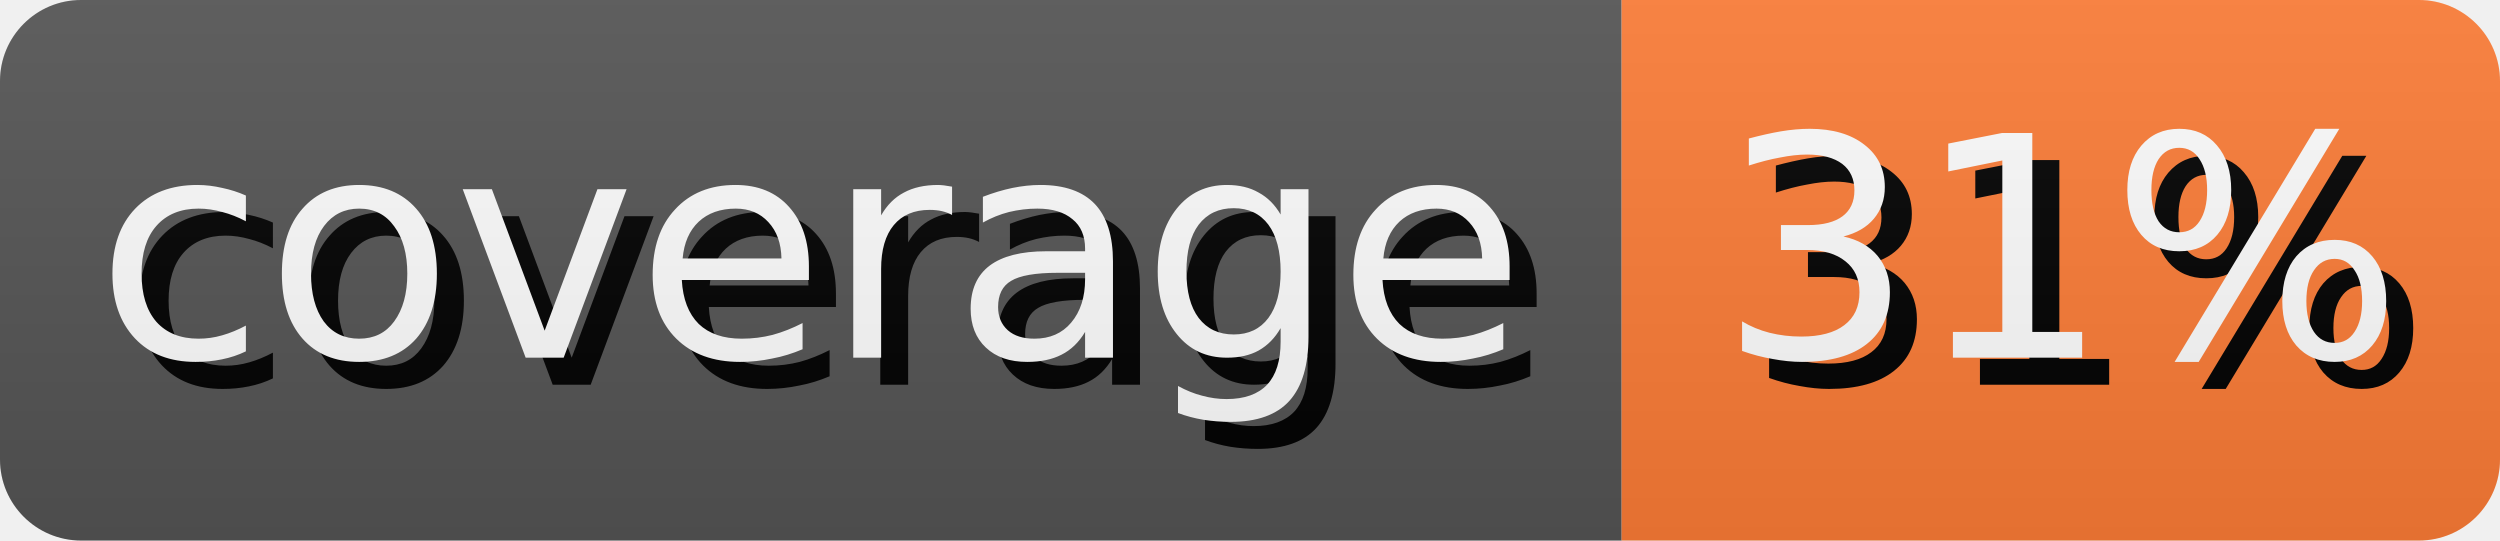
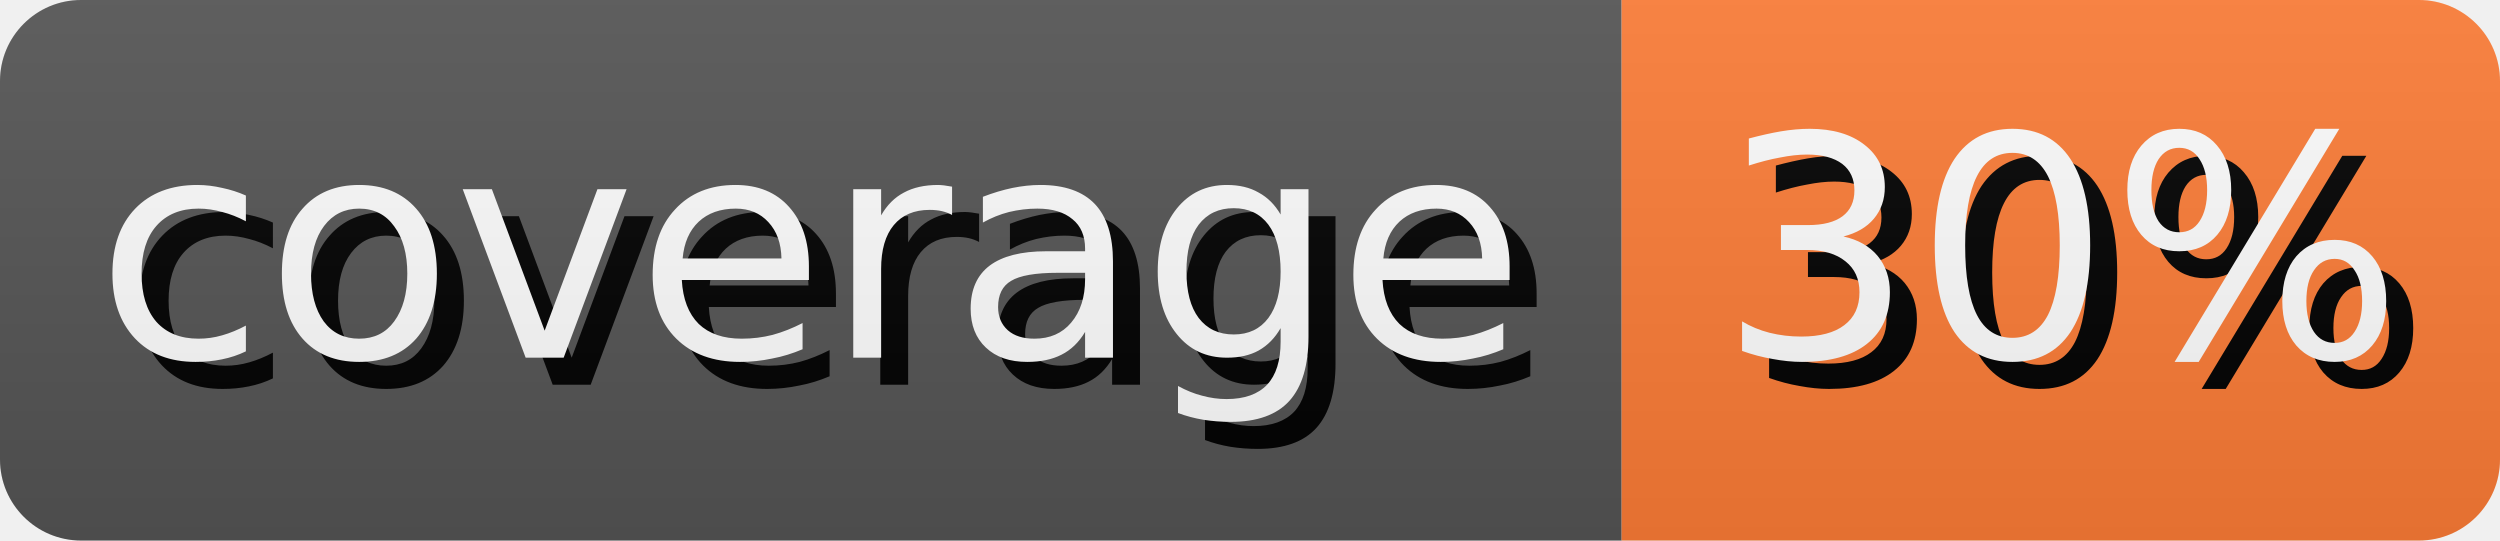
- <svg xmlns="http://www.w3.org/2000/svg" width="92.5" height="20" role="img" aria-label="coverage: 31%">
+ <svg xmlns="http://www.w3.org/2000/svg" width="92.5" height="20" role="img" aria-label="coverage: 30%">
  <style>
        rect {
            height: 20px;
        }

        text {
            text-rendering: geometricPrecision;
            dominant-baseline: middle;
            text-anchor: middle;
            font-family: Verdana,Geneva,DejaVu Sans,sans-serif;
            font-size: 11.4px;
            fill: #fff;
        }

        .shadow {
            transform: translate(1px, 1px);
            fill: #010101;
        }
    </style>
  <linearGradient id="s" x2="0" y2="100%">
    <stop offset="0" stop-color="#bbb" stop-opacity=".1" />
    <stop offset="1" stop-opacity=".1" />
  </linearGradient>
  <clipPath id="r">
    <rect width="100%" rx="3" fill="#fff" />
  </clipPath>
  <g clip-path="url(#r)">
    <g>
      <rect width="60.0" fill="#555" />
      <text x="30.0" y="10.0" class="shadow">coverage</text>
      <text x="30.0" y="10.0">coverage</text>
    </g>
    <g transform="translate(60.0 0)">
      <rect width="32.5" fill="#fe7d37" />
-       <text x="16.25" y="10.0" class="shadow">31%</text>
-       <text x="16.25" y="10.0">31%</text>
+       <text x="16.25" y="10.0" class="shadow">30%</text>
+       <text x="16.25" y="10.0">30%</text>
    </g>
    <rect width="100%" height="100%" fill="url(#s)" />
  </g>
</svg>
